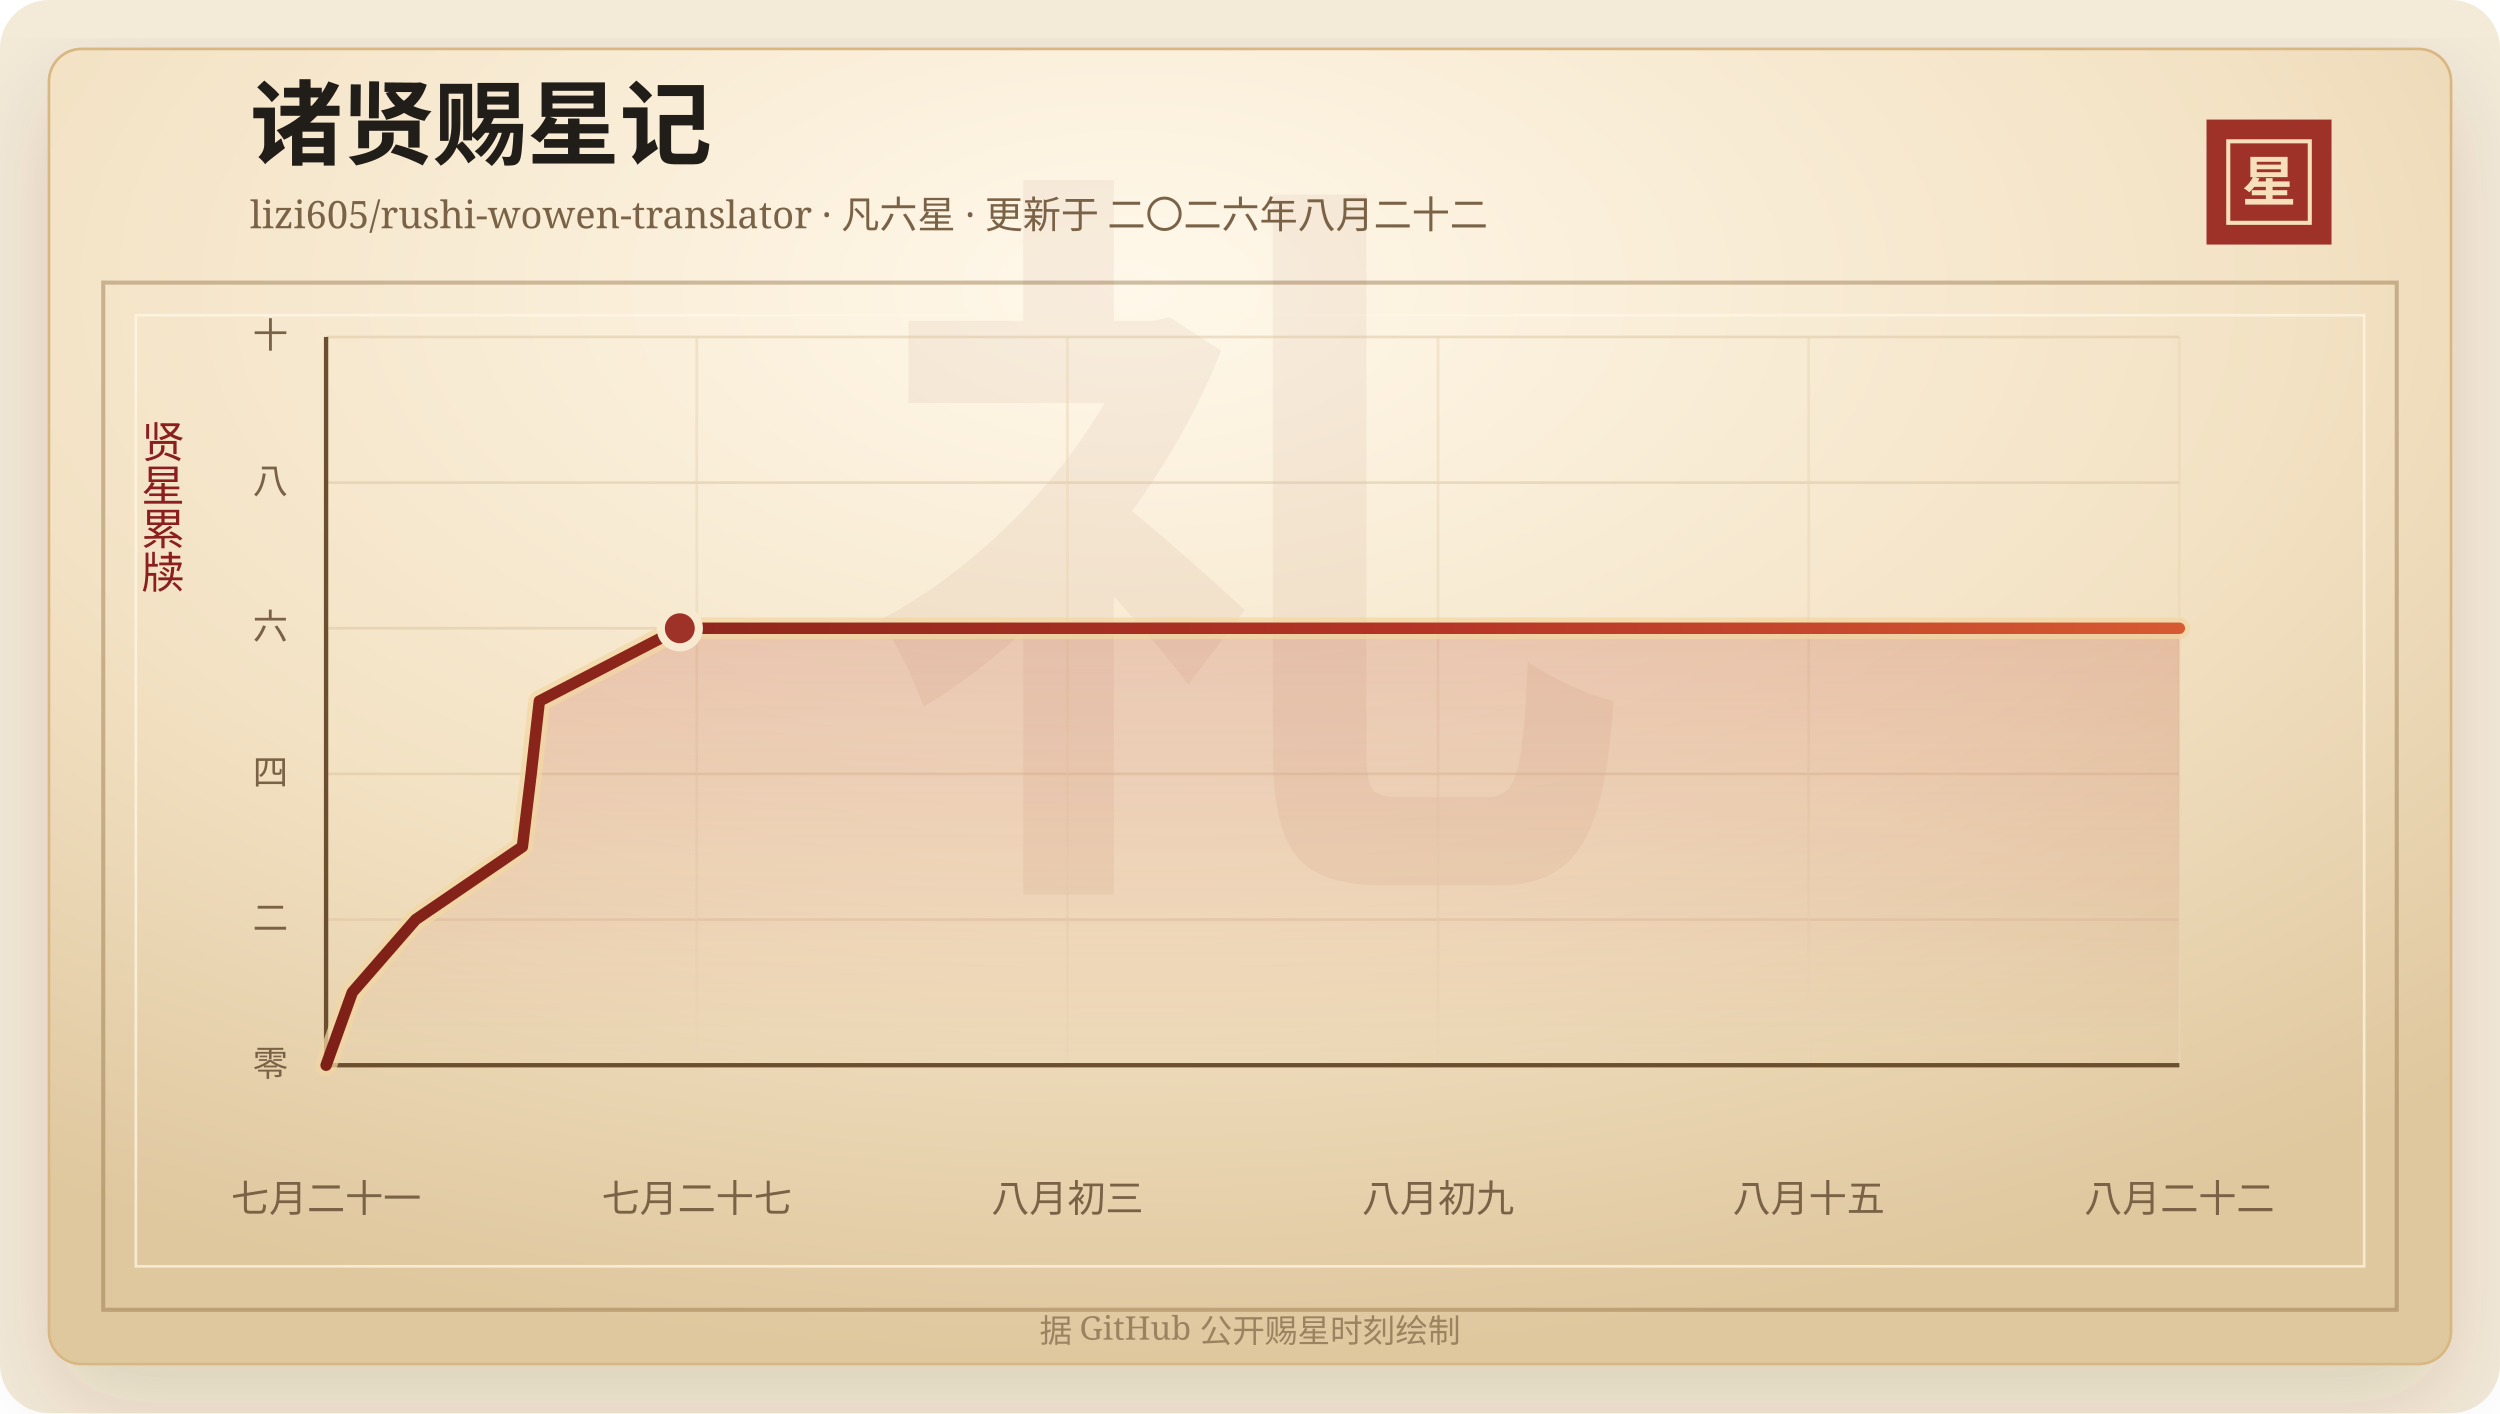
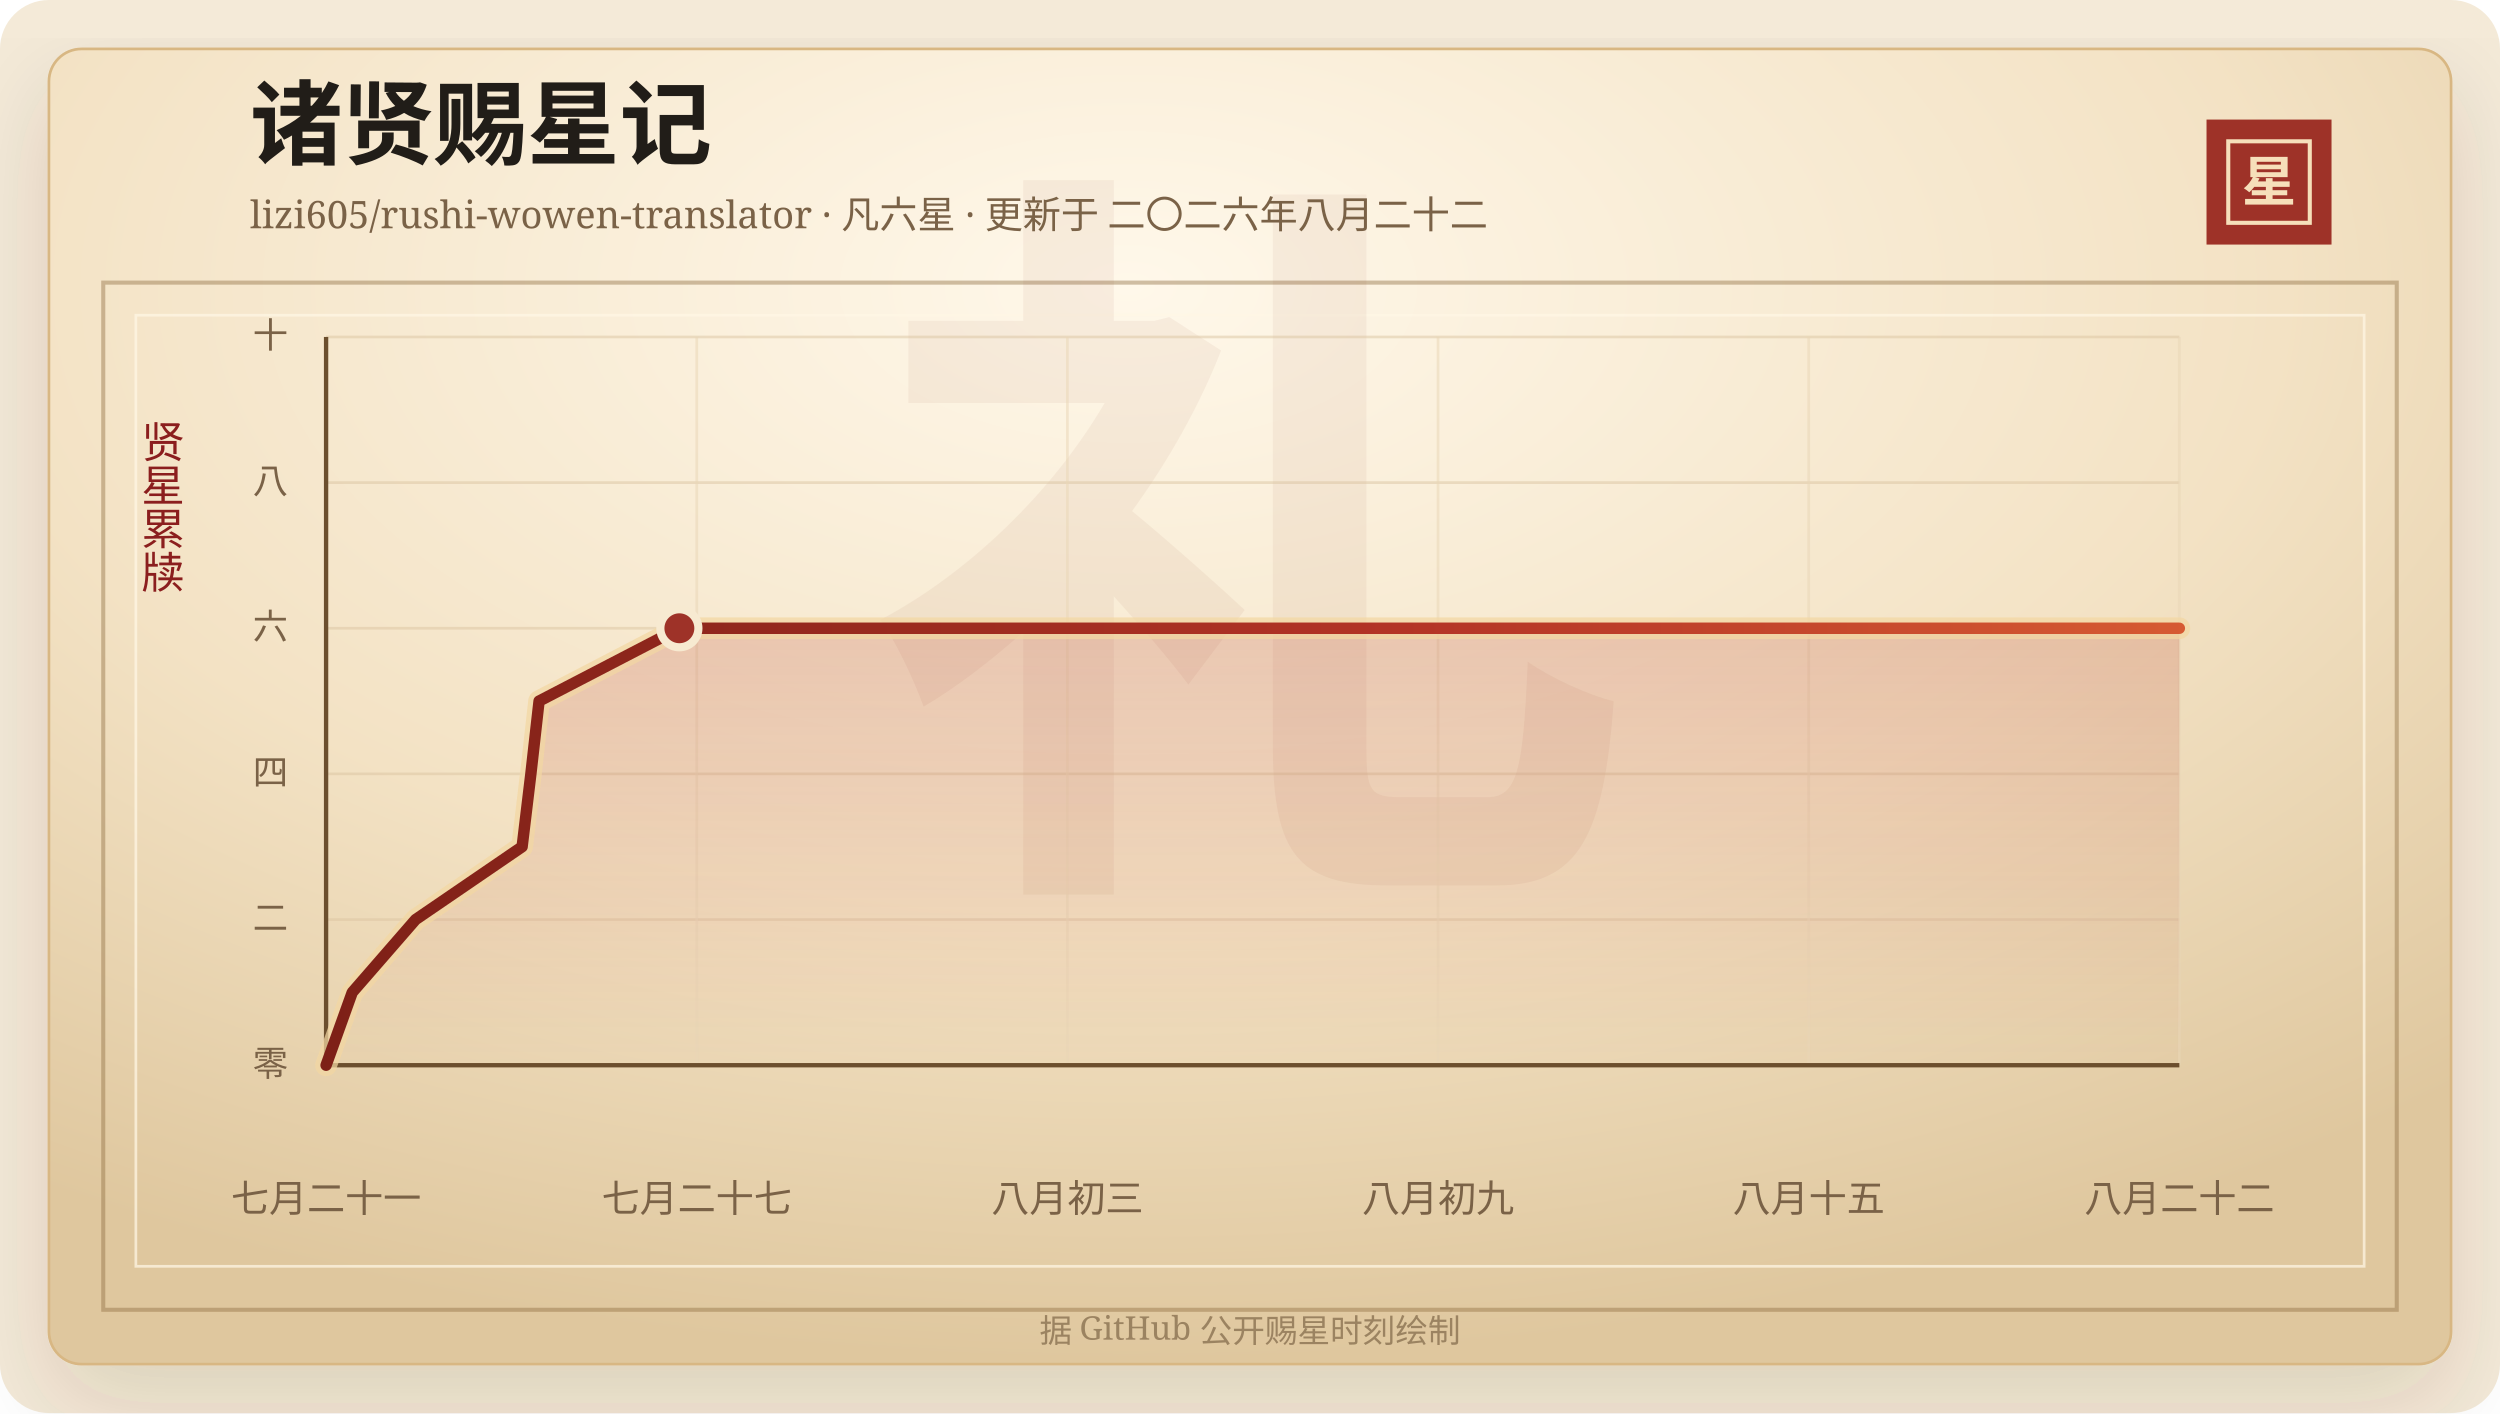
<svg xmlns="http://www.w3.org/2000/svg" width="920" height="520" viewBox="0 0 920 520" role="img" aria-labelledby="title desc">
  <defs>
    <linearGradient id="line" x1="0" x2="1" y1="0" y2="0">
      <stop offset="0%" stop-color="#7d2017" />
      <stop offset="58%" stop-color="#b33426" />
      <stop offset="100%" stop-color="#d65a32" />
    </linearGradient>
    <linearGradient id="area" x1="0" x2="0" y1="0" y2="1">
      <stop offset="0%" stop-color="#b33426" stop-opacity="0.2" />
      <stop offset="100%" stop-color="#b33426" stop-opacity="0" />
    </linearGradient>
    <radialGradient id="paper" cx="45%" cy="18%" r="82%">
      <stop offset="0%" stop-color="#fff8ea" />
      <stop offset="58%" stop-color="#f3e2c4" />
      <stop offset="100%" stop-color="#dfc79e" />
    </radialGradient>
    <filter id="shadow" x="-20%" y="-20%" width="140%" height="140%">
      <feDropShadow dx="0" dy="14" stdDeviation="18" flood-color="#3b2a20" flood-opacity="0.14" />
    </filter>
  </defs>
  <rect width="920" height="520" rx="18" fill="#f4ead8" />
  <rect x="18" y="18" width="884" height="484" rx="12" fill="url(#paper)" stroke="#d8b783" filter="url(#shadow)" />
  <rect x="38" y="104" width="844" height="378" fill="none" stroke="#8c6b3f" stroke-opacity="0.42" stroke-width="1.5" />
  <rect x="50" y="116" width="820" height="350" fill="none" stroke="#fff7e5" stroke-opacity="0.72" />
  <text x="460" y="304" text-anchor="middle" fill="#8c342a" fill-opacity="0.06" font-family="Songti SC, STSong, SimSun, serif" font-size="280" font-weight="700">礼</text>
  <text x="92" y="58" fill="#211d18" font-family="Songti SC, STSong, SimSun, serif" font-size="34" font-weight="700">诸贤赐星记</text>
  <text x="92" y="84" fill="#7a6247" font-family="Songti SC, STSong, SimSun, serif" font-size="14.0">lizi605/rushi-wowen-translator · 凡六星 · 更新于 二〇二六年八月二十二</text>
  <rect x="812" y="44" width="46" height="46" fill="#9e3228" />
  <rect x="820" y="52" width="30" height="30" fill="none" stroke="#f6dfba" stroke-width="1.5" />
  <text x="835" y="74" text-anchor="middle" fill="#f6dfba" font-family="Songti SC, STSong, SimSun, serif" font-size="20" font-weight="700">星</text>
  <text x="60" y="166" text-anchor="middle" fill="#8b1e1e" font-family="Songti SC, STSong, SimSun, serif" font-size="16" writing-mode="vertical-rl">贤星累牍</text>
  <line x1="120" y1="392.00" x2="802" y2="392.00" stroke="#d9c29e" stroke-opacity="0.48" />
  <text x="106" y="396.00" text-anchor="end" fill="#7a6247" font-family="Songti SC, STSong, SimSun, serif" font-size="13">零</text>
  <line x1="120" y1="338.40" x2="802" y2="338.40" stroke="#d9c29e" stroke-opacity="0.48" />
  <text x="106" y="342.40" text-anchor="end" fill="#7a6247" font-family="Songti SC, STSong, SimSun, serif" font-size="13">二</text>
  <line x1="120" y1="284.80" x2="802" y2="284.80" stroke="#d9c29e" stroke-opacity="0.48" />
  <text x="106" y="288.80" text-anchor="end" fill="#7a6247" font-family="Songti SC, STSong, SimSun, serif" font-size="13">四</text>
  <line x1="120" y1="231.20" x2="802" y2="231.20" stroke="#d9c29e" stroke-opacity="0.48" />
  <text x="106" y="235.20" text-anchor="end" fill="#7a6247" font-family="Songti SC, STSong, SimSun, serif" font-size="13">六</text>
  <line x1="120" y1="177.60" x2="802" y2="177.60" stroke="#d9c29e" stroke-opacity="0.48" />
  <text x="106" y="181.60" text-anchor="end" fill="#7a6247" font-family="Songti SC, STSong, SimSun, serif" font-size="13">八</text>
  <line x1="120" y1="124.00" x2="802" y2="124.00" stroke="#d9c29e" stroke-opacity="0.48" />
  <text x="106" y="128.00" text-anchor="end" fill="#7a6247" font-family="Songti SC, STSong, SimSun, serif" font-size="13">十</text>
  <line x1="120.00" y1="124" x2="120.00" y2="392" stroke="#ead6b7" stroke-opacity="0.54" />
  <text x="120.00" y="446" text-anchor="middle" fill="#7a6247" font-family="Songti SC, STSong, SimSun, serif" font-size="14">七月二十一</text>
  <line x1="256.40" y1="124" x2="256.40" y2="392" stroke="#ead6b7" stroke-opacity="0.54" />
  <text x="256.40" y="446" text-anchor="middle" fill="#7a6247" font-family="Songti SC, STSong, SimSun, serif" font-size="14">七月二十七</text>
  <line x1="392.80" y1="124" x2="392.80" y2="392" stroke="#ead6b7" stroke-opacity="0.54" />
  <text x="392.80" y="446" text-anchor="middle" fill="#7a6247" font-family="Songti SC, STSong, SimSun, serif" font-size="14">八月初三</text>
  <line x1="529.20" y1="124" x2="529.20" y2="392" stroke="#ead6b7" stroke-opacity="0.54" />
  <text x="529.20" y="446" text-anchor="middle" fill="#7a6247" font-family="Songti SC, STSong, SimSun, serif" font-size="14">八月初九</text>
  <line x1="665.60" y1="124" x2="665.60" y2="392" stroke="#ead6b7" stroke-opacity="0.54" />
  <text x="665.60" y="446" text-anchor="middle" fill="#7a6247" font-family="Songti SC, STSong, SimSun, serif" font-size="14">八月十五</text>
  <line x1="802.00" y1="124" x2="802.00" y2="392" stroke="#ead6b7" stroke-opacity="0.54" />
  <text x="802.00" y="446" text-anchor="middle" fill="#7a6247" font-family="Songti SC, STSong, SimSun, serif" font-size="14">八月二十二</text>
  <line x1="120" y1="392" x2="802" y2="392" stroke="#6c4f2e" stroke-width="1.6" />
  <line x1="120" y1="124" x2="120" y2="392" stroke="#6c4f2e" stroke-width="1.6" />
-   <polygon points="120.00,392.00 120.00,392.00 129.64,365.20 152.98,338.40 192.23,311.60 195.46,284.80 198.48,258.00 250.17,231.20 802.00,231.20 802.00,392.00" fill="url(#area)" />
-   <polyline points="120.00,392.00 129.64,365.20 152.98,338.40 192.23,311.60 195.46,284.80 198.48,258.00 250.17,231.20 802.00,231.20" fill="none" stroke="#f3d7a2" stroke-width="8" stroke-linecap="round" stroke-linejoin="round" opacity="0.72" />
-   <polyline points="120.00,392.00 129.64,365.20 152.98,338.40 192.23,311.60 195.46,284.80 198.48,258.00 250.17,231.20 802.00,231.20" fill="none" stroke="url(#line)" stroke-width="4.2" stroke-linecap="round" stroke-linejoin="round" />
-   <circle cx="250.17" cy="231.20" r="7" fill="#9e3228" stroke="#f7ead1" stroke-width="3" />
+   <polygon points="120.00,392.00 120.00,392.00 129.63,365.20 152.94,338.40 192.14,311.60 195.36,284.80 198.38,258.00 250.01,231.20 802.00,231.20 802.00,392.00" fill="url(#area)" />
+   <polyline points="120.00,392.00 129.63,365.20 152.94,338.40 192.14,311.60 195.36,284.80 198.38,258.00 250.01,231.20 802.00,231.20" fill="none" stroke="#f3d7a2" stroke-width="8" stroke-linecap="round" stroke-linejoin="round" opacity="0.72" />
+   <polyline points="120.00,392.00 129.63,365.20 152.94,338.40 192.14,311.60 195.36,284.80 198.38,258.00 250.01,231.20 802.00,231.20" fill="none" stroke="url(#line)" stroke-width="4.2" stroke-linecap="round" stroke-linejoin="round" />
+   <circle cx="250.01" cy="231.20" r="7" fill="#9e3228" stroke="#f7ead1" stroke-width="3" />
  <text x="460" y="494" text-anchor="middle" fill="#9b8361" font-family="Songti SC, STSong, SimSun, serif" font-size="12">据 GitHub 公开赐星时刻绘制</text>
</svg>
